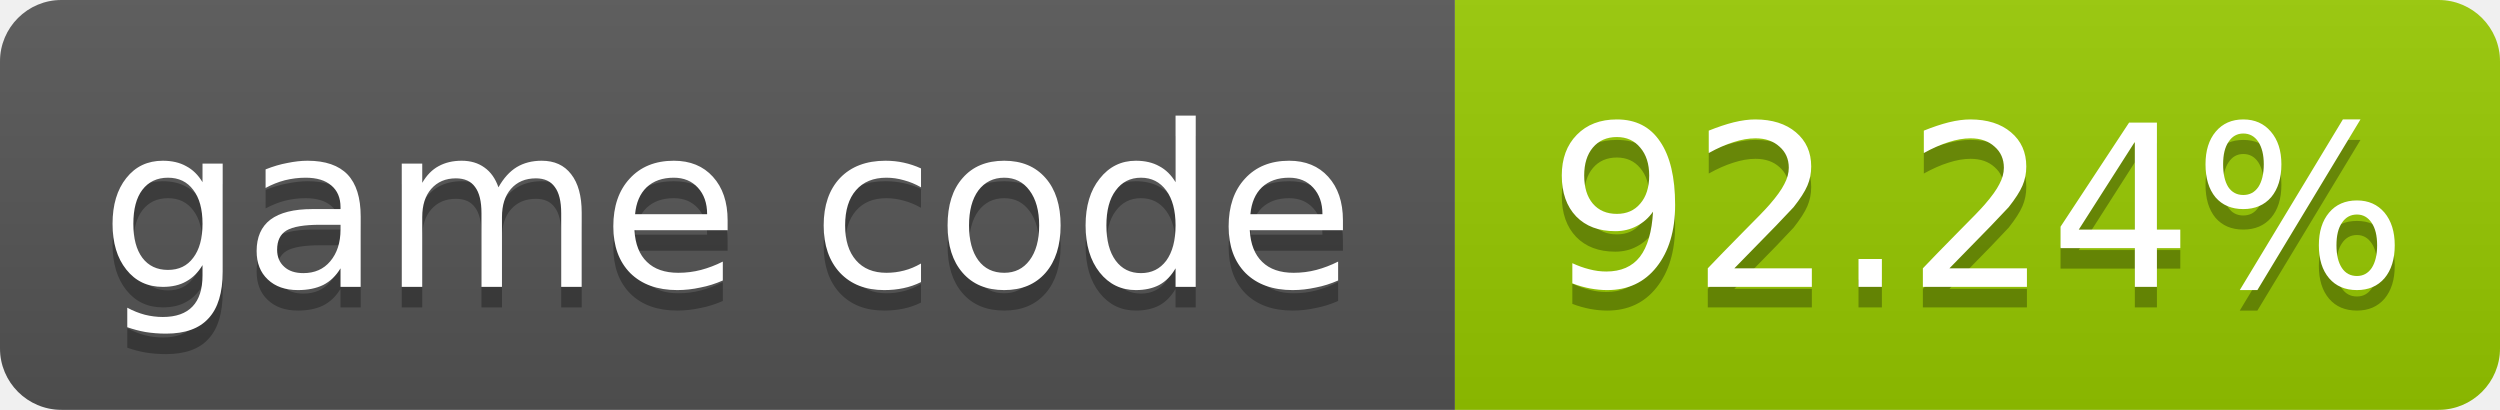
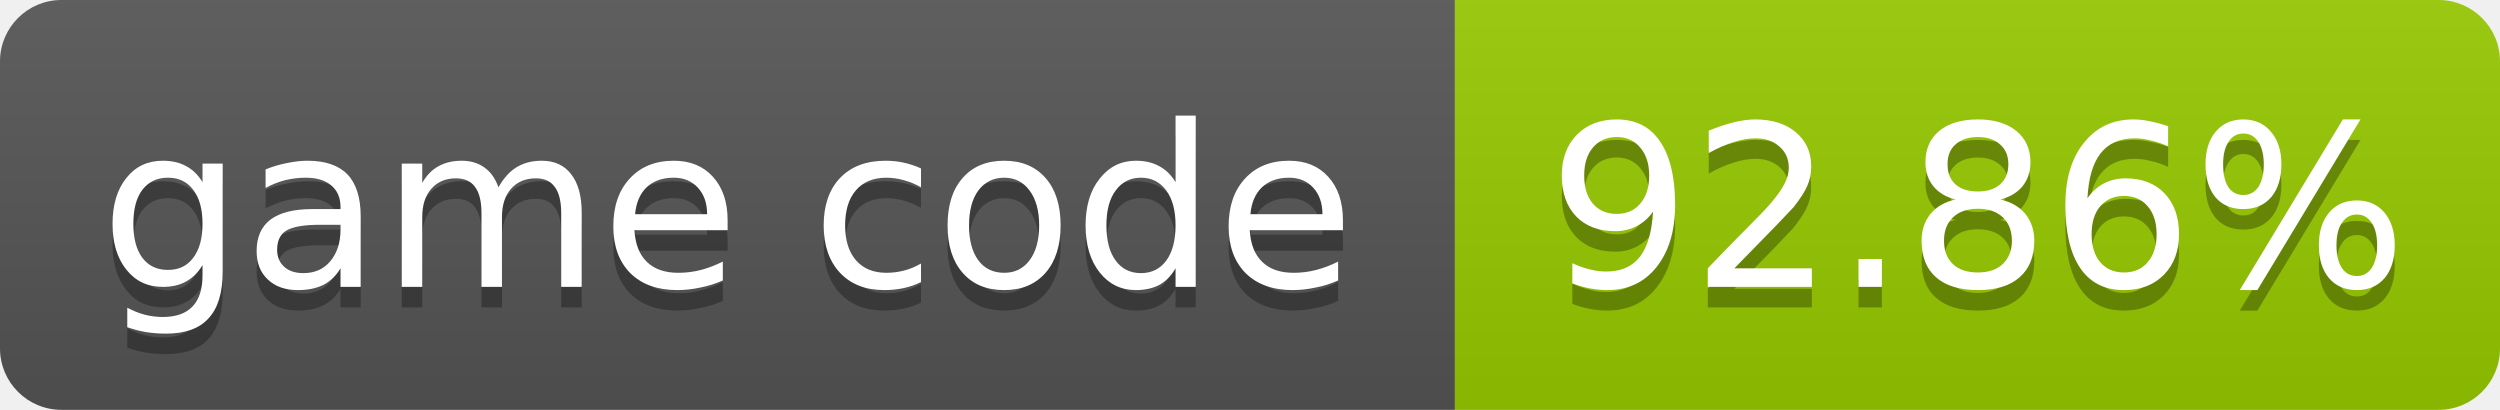
- <svg xmlns="http://www.w3.org/2000/svg" width="122" height="20" role="img" aria-label="game code: 92.24%">
+ <svg xmlns="http://www.w3.org/2000/svg" width="122" height="20" role="img" aria-label="game code: 92.86%">
  <linearGradient id="s" x2="0" y2="100%">
    <stop offset="0" stop-color="#bbb" stop-opacity=".1" />
    <stop offset="1" stop-opacity=".1" />
  </linearGradient>
  <clipPath id="r">
    <rect width="122" height="20" rx="3" fill="#fff" />
  </clipPath>
  <g clip-path="url(#r)">
    <rect width="71" height="20" fill="#555" />
    <rect x="71" width="51" height="20" fill="#97ca00" />
    <rect width="122" height="20" fill="url(#s)" />
  </g>
  <g fill="#fff" text-anchor="middle" font-family="Verdana,Geneva,DejaVu Sans,sans-serif" font-size="11">
    <text x="35.5" y="15" fill="#010101" fill-opacity=".3">game code</text>
    <text x="35.5" y="14">game code</text>
-     <text x="96.5" y="15" fill="#010101" fill-opacity=".3">92.24%</text>
-     <text x="96.5" y="14">92.24%</text>
+     <text x="96.5" y="15" fill="#010101" fill-opacity=".3">92.86%</text>
+     <text x="96.5" y="14">92.86%</text>
  </g>
</svg>
